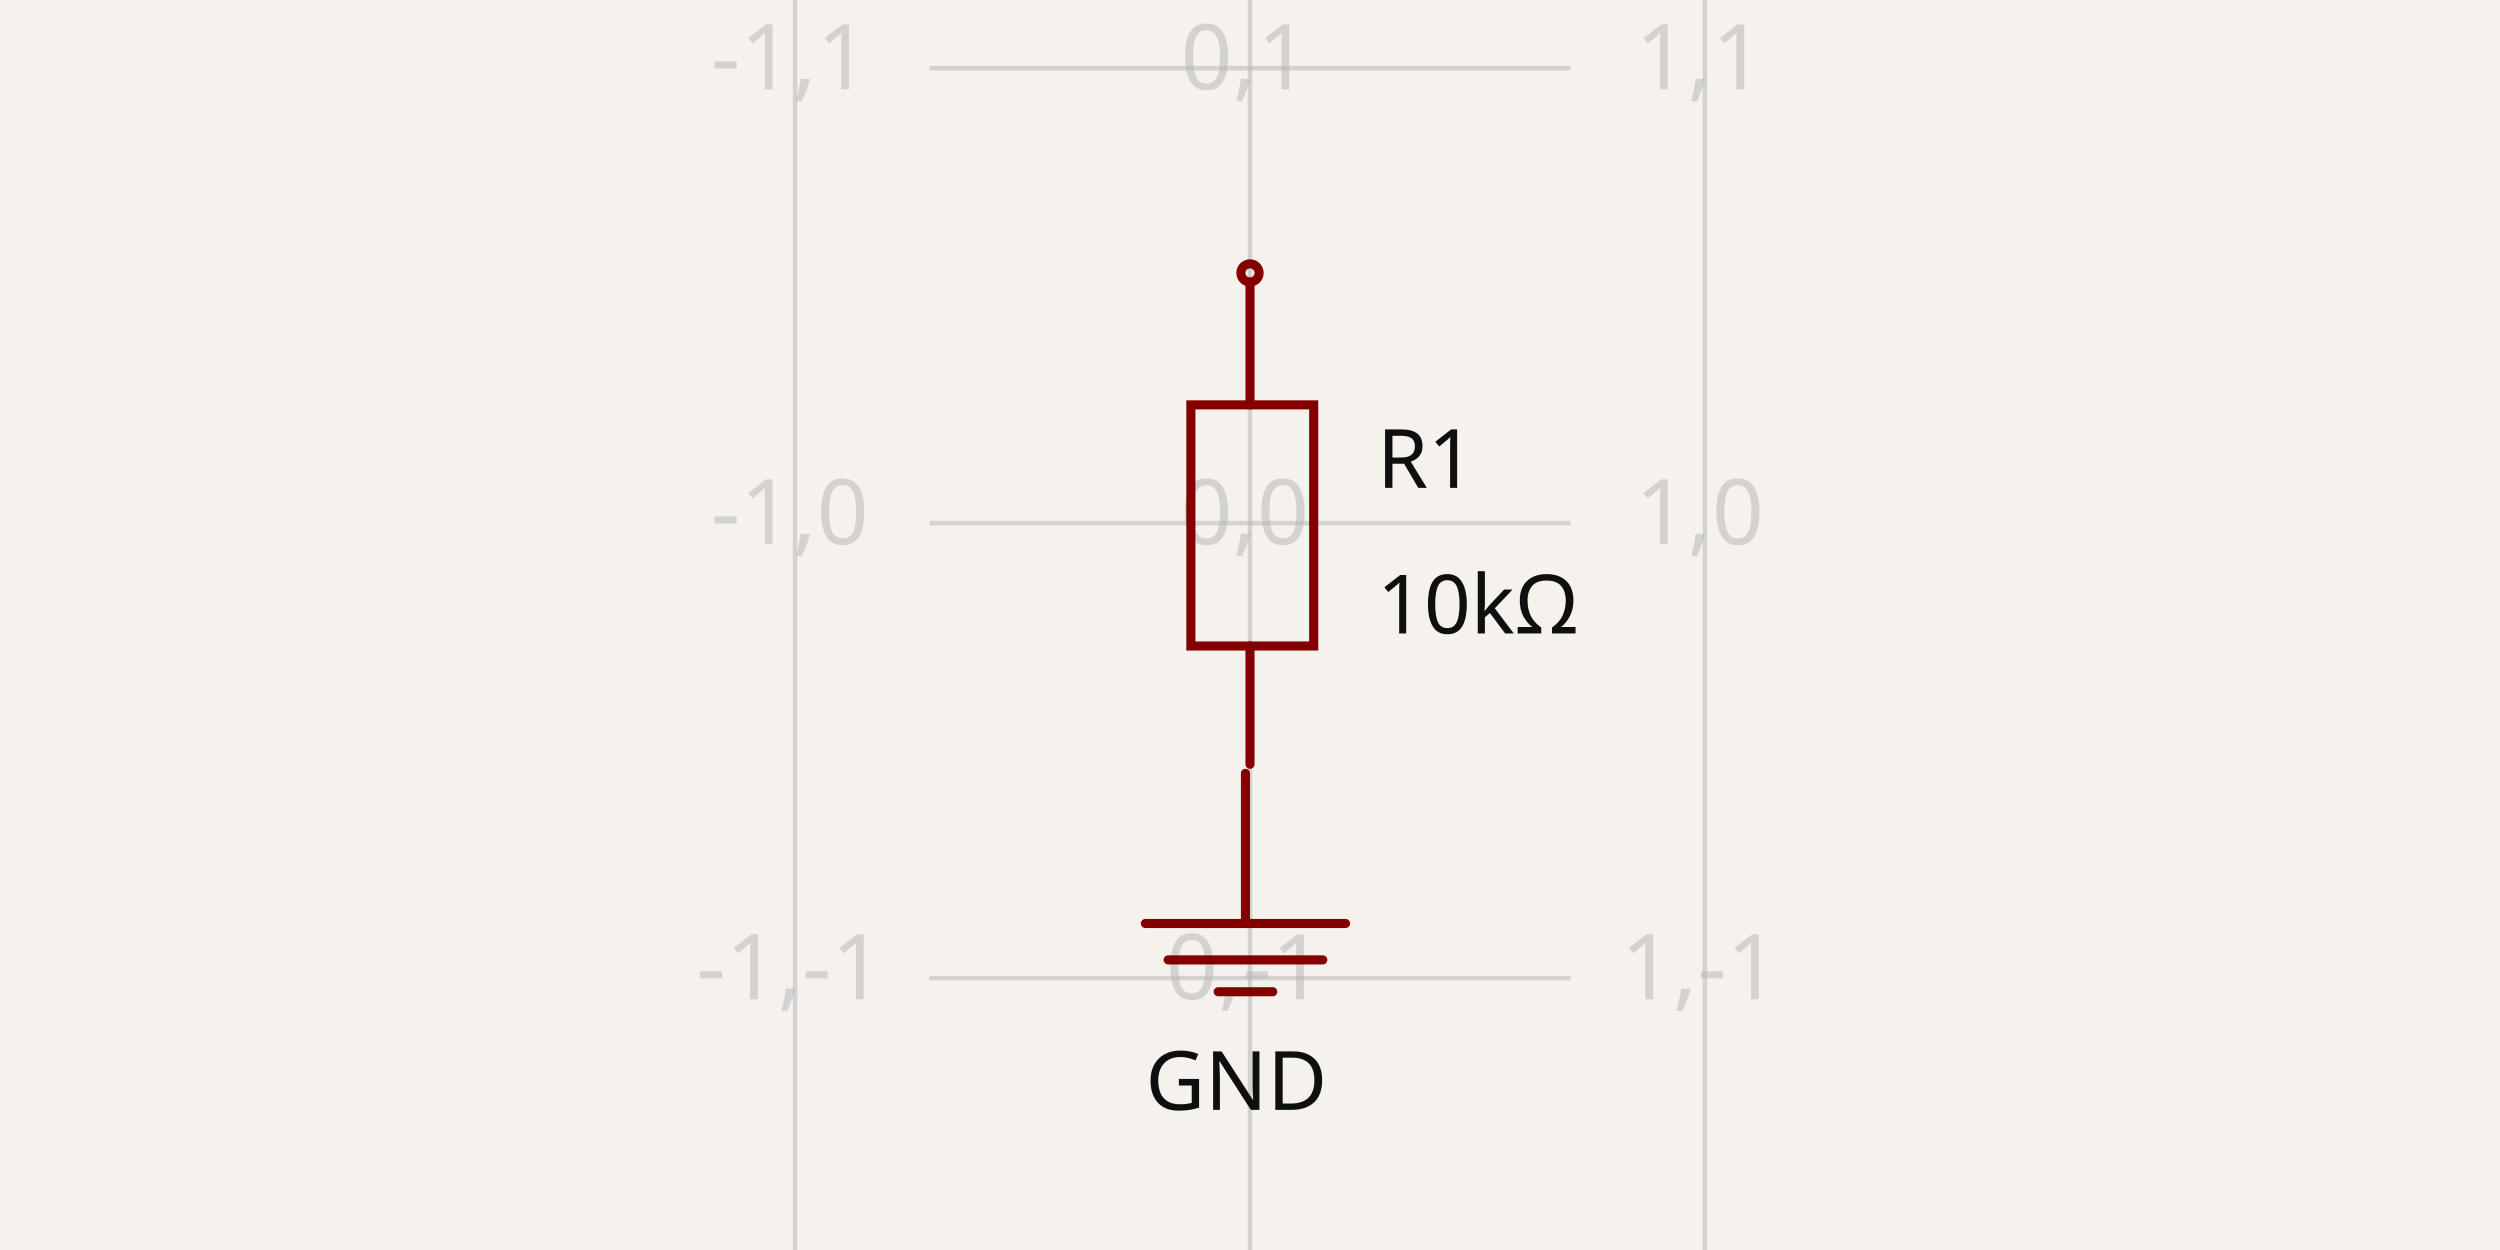
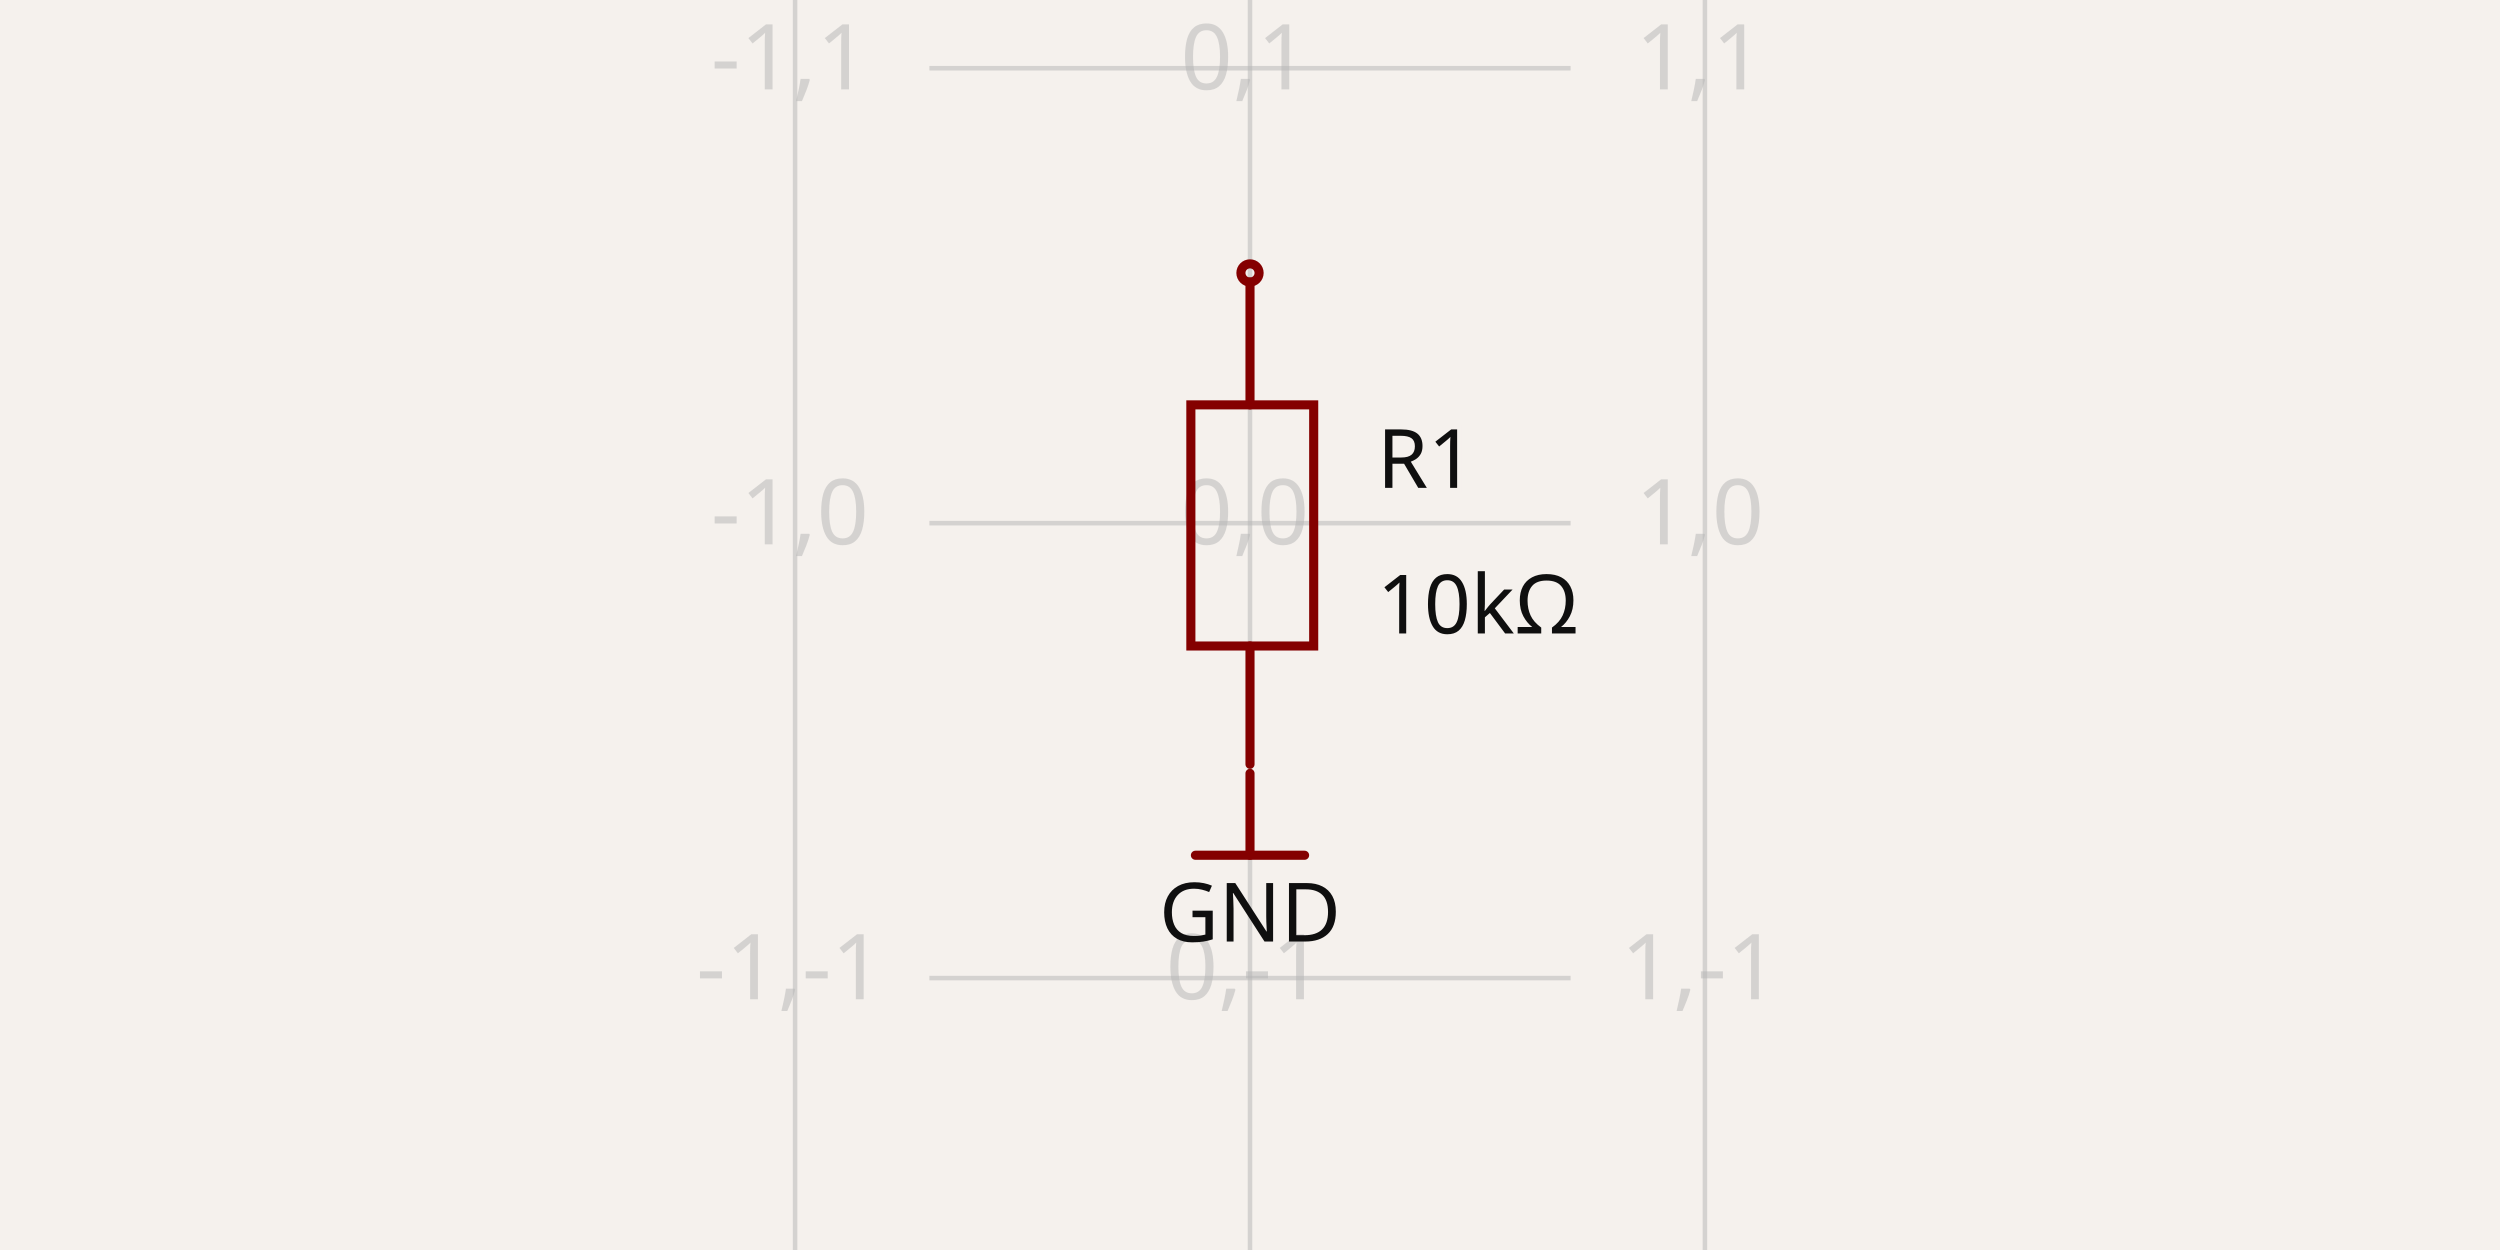
- <svg xmlns="http://www.w3.org/2000/svg" width="1200" height="600" style="background-color: rgb(245, 241, 237)" data-real-to-screen-transform="matrix(218.3618012422,0,0,-218.3618012422,600,251.1160714286)" data-software-used-string="@tscircuit/core@0.0.661">
+ <svg xmlns="http://www.w3.org/2000/svg" width="1200" height="600" style="background-color: rgb(245, 241, 237)" data-real-to-screen-transform="matrix(218.3618012422,0,0,-218.3618012422,600,251.1160714286)" data-software-used-string="@tscircuit/core@0.0.710">
  <style>
              .boundary { fill: rgb(245, 241, 237); }
              .schematic-boundary { fill: none; stroke: #fff; }
              .component { fill: none; stroke: rgb(132, 0, 0); }
              .chip { fill: rgb(255, 255, 194); stroke: rgb(132, 0, 0); }
              .component-pin { fill: none; stroke: rgb(132, 0, 0); }
+               /* Basic per-trace hover fallback */
              .trace:hover {
                filter: invert(1);
              }
              .trace:hover .trace-crossing-outline {
                opacity: 0;
              }
              .trace:hover .trace-junction {
                filter: invert(1);
              }
+               /* Net-hover highlighting: when a trace or its overlays are hovered,
+                  invert color for all traces (base + overlays) sharing the same
+                  subcircuit connectivity key. Also hide crossing outline during hover. */
+               
              .text { font-family: sans-serif; fill: rgb(0, 150, 0); }
              .pin-number { fill: rgb(169, 0, 0); }
              .port-label { fill: rgb(0, 100, 100); }
              .component-name { fill: rgb(0, 100, 100); }
            </style>
  <rect class="boundary" x="0" y="0" width="1200" height="600" />
  <g class="grid">
    <line x1="381.638" y1="600" x2="381.638" y2="7.003109203651547e-11" stroke="rgb(181, 181, 181)" stroke-width="2.184" stroke-opacity="0.5" />
    <line x1="600" y1="600" x2="600" y2="7.003109203651547e-11" stroke="rgb(181, 181, 181)" stroke-width="2.184" stroke-opacity="0.5" />
    <line x1="818.362" y1="600" x2="818.362" y2="7.003109203651547e-11" stroke="rgb(181, 181, 181)" stroke-width="2.184" stroke-opacity="0.5" />
    <line x1="446.114" y1="687.84" x2="753.886" y2="687.84" stroke="rgb(181, 181, 181)" stroke-width="2.184" stroke-opacity="0.5" />
    <line x1="446.114" y1="469.478" x2="753.886" y2="469.478" stroke="rgb(181, 181, 181)" stroke-width="2.184" stroke-opacity="0.5" />
    <line x1="446.114" y1="251.116" x2="753.886" y2="251.116" stroke="rgb(181, 181, 181)" stroke-width="2.184" stroke-opacity="0.5" />
    <line x1="446.114" y1="32.754" x2="753.886" y2="32.754" stroke="rgb(181, 181, 181)" stroke-width="2.184" stroke-opacity="0.5" />
    <line x1="446.114" y1="-185.608" x2="753.886" y2="-185.608" stroke="rgb(181, 181, 181)" stroke-width="2.184" stroke-opacity="0.5" />
    <text x="379.138" y="682.84" fill="rgb(181, 181, 181)" font-size="43.672" fill-opacity="0.5" text-anchor="middle" dominant-baseline="middle" font-family="sans-serif">-1,-2</text>
    <text x="379.138" y="464.478" fill="rgb(181, 181, 181)" font-size="43.672" fill-opacity="0.5" text-anchor="middle" dominant-baseline="middle" font-family="sans-serif">-1,-1</text>
    <text x="379.138" y="246.116" fill="rgb(181, 181, 181)" font-size="43.672" fill-opacity="0.5" text-anchor="middle" dominant-baseline="middle" font-family="sans-serif">-1,0</text>
    <text x="379.138" y="27.754" fill="rgb(181, 181, 181)" font-size="43.672" fill-opacity="0.5" text-anchor="middle" dominant-baseline="middle" font-family="sans-serif">-1,1</text>
    <text x="379.138" y="-190.608" fill="rgb(181, 181, 181)" font-size="43.672" fill-opacity="0.5" text-anchor="middle" dominant-baseline="middle" font-family="sans-serif">-1,2</text>
    <text x="597.5" y="682.84" fill="rgb(181, 181, 181)" font-size="43.672" fill-opacity="0.5" text-anchor="middle" dominant-baseline="middle" font-family="sans-serif">0,-2</text>
    <text x="597.5" y="464.478" fill="rgb(181, 181, 181)" font-size="43.672" fill-opacity="0.5" text-anchor="middle" dominant-baseline="middle" font-family="sans-serif">0,-1</text>
    <text x="597.5" y="246.116" fill="rgb(181, 181, 181)" font-size="43.672" fill-opacity="0.5" text-anchor="middle" dominant-baseline="middle" font-family="sans-serif">0,0</text>
    <text x="597.5" y="27.754" fill="rgb(181, 181, 181)" font-size="43.672" fill-opacity="0.5" text-anchor="middle" dominant-baseline="middle" font-family="sans-serif">0,1</text>
    <text x="597.5" y="-190.608" fill="rgb(181, 181, 181)" font-size="43.672" fill-opacity="0.5" text-anchor="middle" dominant-baseline="middle" font-family="sans-serif">0,2</text>
    <text x="815.862" y="682.84" fill="rgb(181, 181, 181)" font-size="43.672" fill-opacity="0.5" text-anchor="middle" dominant-baseline="middle" font-family="sans-serif">1,-2</text>
    <text x="815.862" y="464.478" fill="rgb(181, 181, 181)" font-size="43.672" fill-opacity="0.5" text-anchor="middle" dominant-baseline="middle" font-family="sans-serif">1,-1</text>
    <text x="815.862" y="246.116" fill="rgb(181, 181, 181)" font-size="43.672" fill-opacity="0.5" text-anchor="middle" dominant-baseline="middle" font-family="sans-serif">1,0</text>
    <text x="815.862" y="27.754" fill="rgb(181, 181, 181)" font-size="43.672" fill-opacity="0.5" text-anchor="middle" dominant-baseline="middle" font-family="sans-serif">1,1</text>
    <text x="815.862" y="-190.608" fill="rgb(181, 181, 181)" font-size="43.672" fill-opacity="0.5" text-anchor="middle" dominant-baseline="middle" font-family="sans-serif">1,2</text>
  </g>
  <g data-circuit-json-type="schematic_component" data-schematic-component-id="schematic_component_0">
    <rect class="component-overlay" x="571.613" y="135.384" width="58.958" height="231.464" fill="transparent" />
    <path d="M 600 366.848 L 600 310.074" stroke="rgb(132, 0, 0)" fill="none" stroke-width="4.367px" stroke-linecap="round" />
    <path d="M 600 194.342 L 600 135.384" stroke="rgb(132, 0, 0)" fill="none" stroke-width="4.367px" stroke-linecap="round" />
    <path d="M 571.613 251.116 L 571.613 194.342 L 630.571 194.342 L 630.571 310.074 L 571.613 310.074 L 571.613 251.116" stroke="rgb(132, 0, 0)" fill="none" stroke-width="4.367px" stroke-linecap="round" />
-     <text x="661.022" y="220.545" fill="rgb(15, 15, 15)" font-family="sans-serif" text-anchor="start" dominant-baseline="middle" font-size="39.305px">R1</text>
+     <text x="661.022" y="220.545" stroke="rgb(245, 241, 237)" stroke-width="4.367px" paint-order="stroke" fill="rgb(15, 15, 15)" font-family="sans-serif" text-anchor="start" dominant-baseline="middle" font-size="39.305px">R1</text>
    <text x="661.022" y="290.421" fill="rgb(15, 15, 15)" font-family="sans-serif" text-anchor="start" dominant-baseline="middle" font-size="39.305px">10kΩ</text>
    <circle cx="600" cy="131.017" r="4.367px" stroke-width="4.367px" fill="none" stroke="rgb(132, 0, 0)" />
  </g>
  <g class="schematic-port-hover" data-schematic-port-id="source_port_0">
    <circle cx="600" cy="371.215" r="8.734" fill="red" opacity="0" />
  </g>
  <g class="schematic-port-hover" data-schematic-port-id="source_port_1">
    <circle cx="600" cy="131.017" r="8.734" fill="red" opacity="0" />
  </g>
-   <rect class="component-overlay" x="549.777" y="371.215" width="96.079" height="104.814" fill="transparent" />
-   <path d="M 597.816 371.215 L 597.816 443.274" stroke="rgb(132, 0, 0)" fill="none" stroke-width="4.367px" stroke-linecap="round" />
-   <path d="M 549.777 443.274 L 645.856 443.274" stroke="rgb(132, 0, 0)" fill="none" stroke-width="4.367px" stroke-linecap="round" />
-   <path d="M 560.695 460.743 L 634.938 460.743" stroke="rgb(132, 0, 0)" fill="none" stroke-width="4.367px" stroke-linecap="round" />
-   <path d="M 584.715 476.029 L 610.918 476.029" stroke="rgb(132, 0, 0)" fill="none" stroke-width="4.367px" stroke-linecap="round" />
-   <text x="593.449" y="502.232" fill="rgb(15, 15, 15)" font-family="sans-serif" text-anchor="middle" dominant-baseline="hanging" font-size="39.305px">GND</text>
+   <rect class="component-overlay" x="573.797" y="371.215" width="52.407" height="39.305" fill="transparent" />
+   <path d="M 573.797 410.52 L 626.203 410.52" stroke="rgb(132, 0, 0)" fill="none" stroke-width="4.367px" stroke-linecap="round" />
+   <path d="M 600 410.52 L 600 371.215" stroke="rgb(132, 0, 0)" fill="none" stroke-width="4.367px" stroke-linecap="round" />
+   <text x="600" y="421.438" fill="rgb(15, 15, 15)" font-family="sans-serif" text-anchor="middle" dominant-baseline="hanging" font-size="39.305px">GND</text>
</svg>
